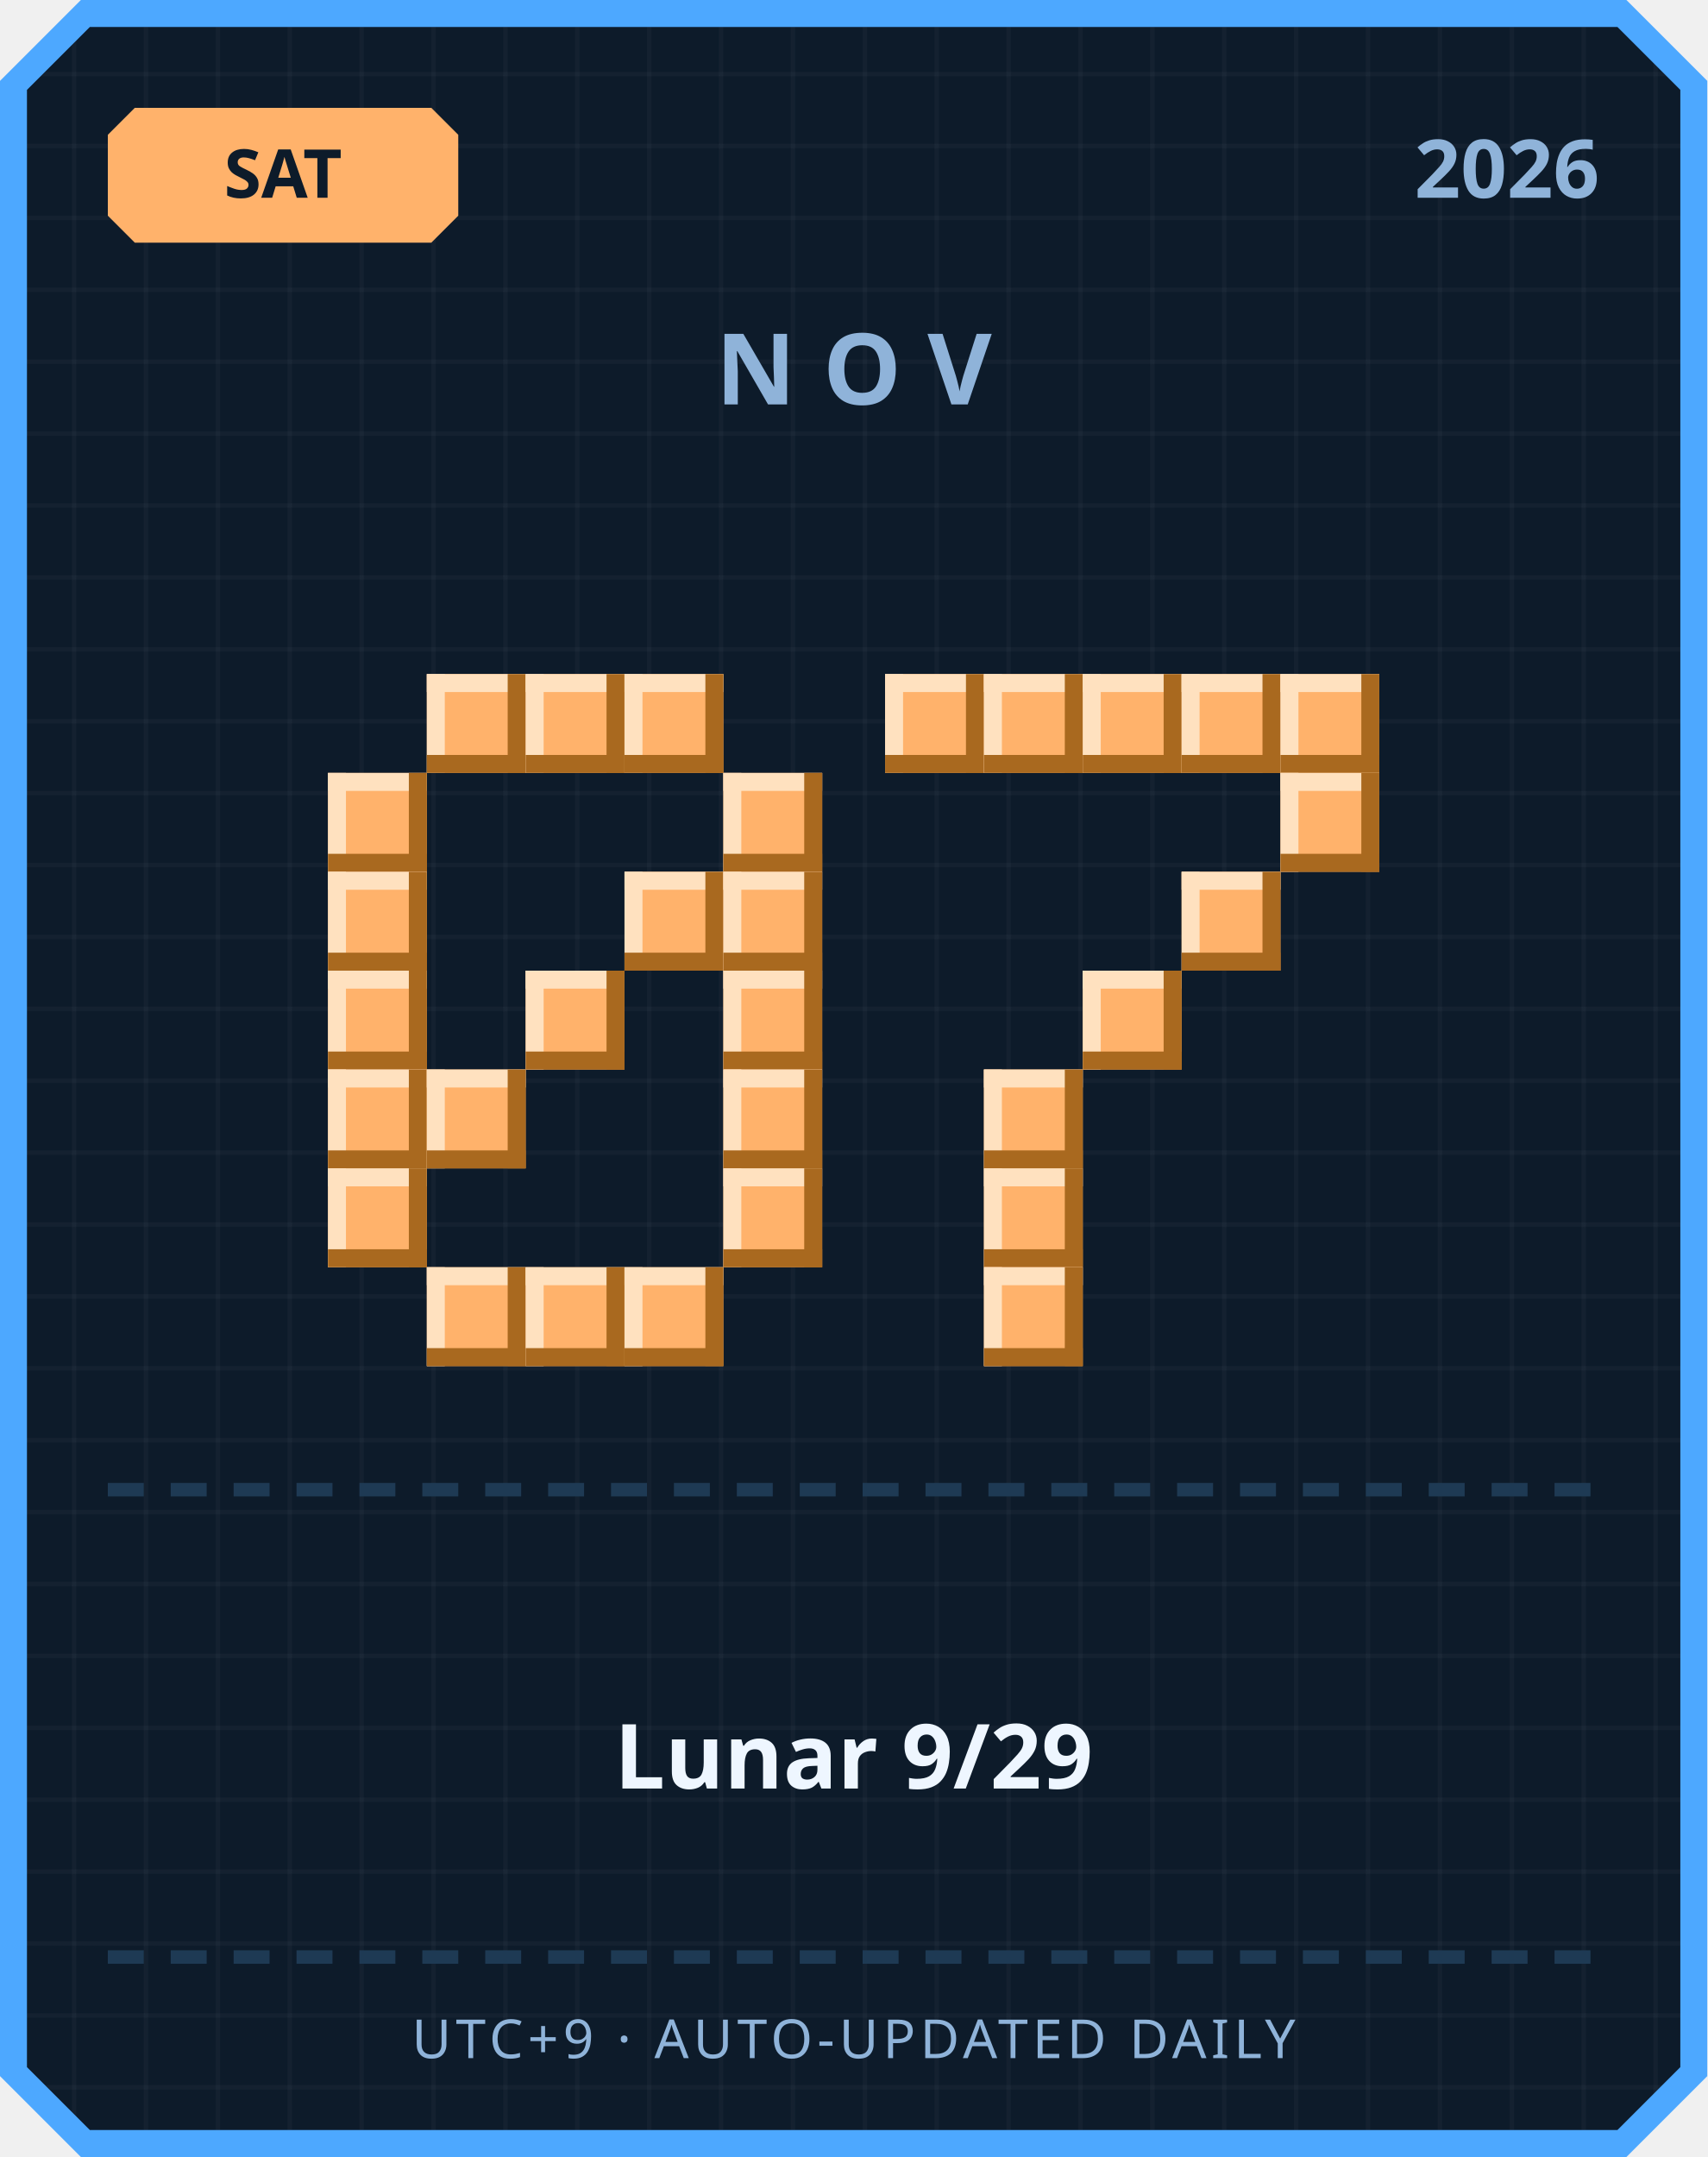
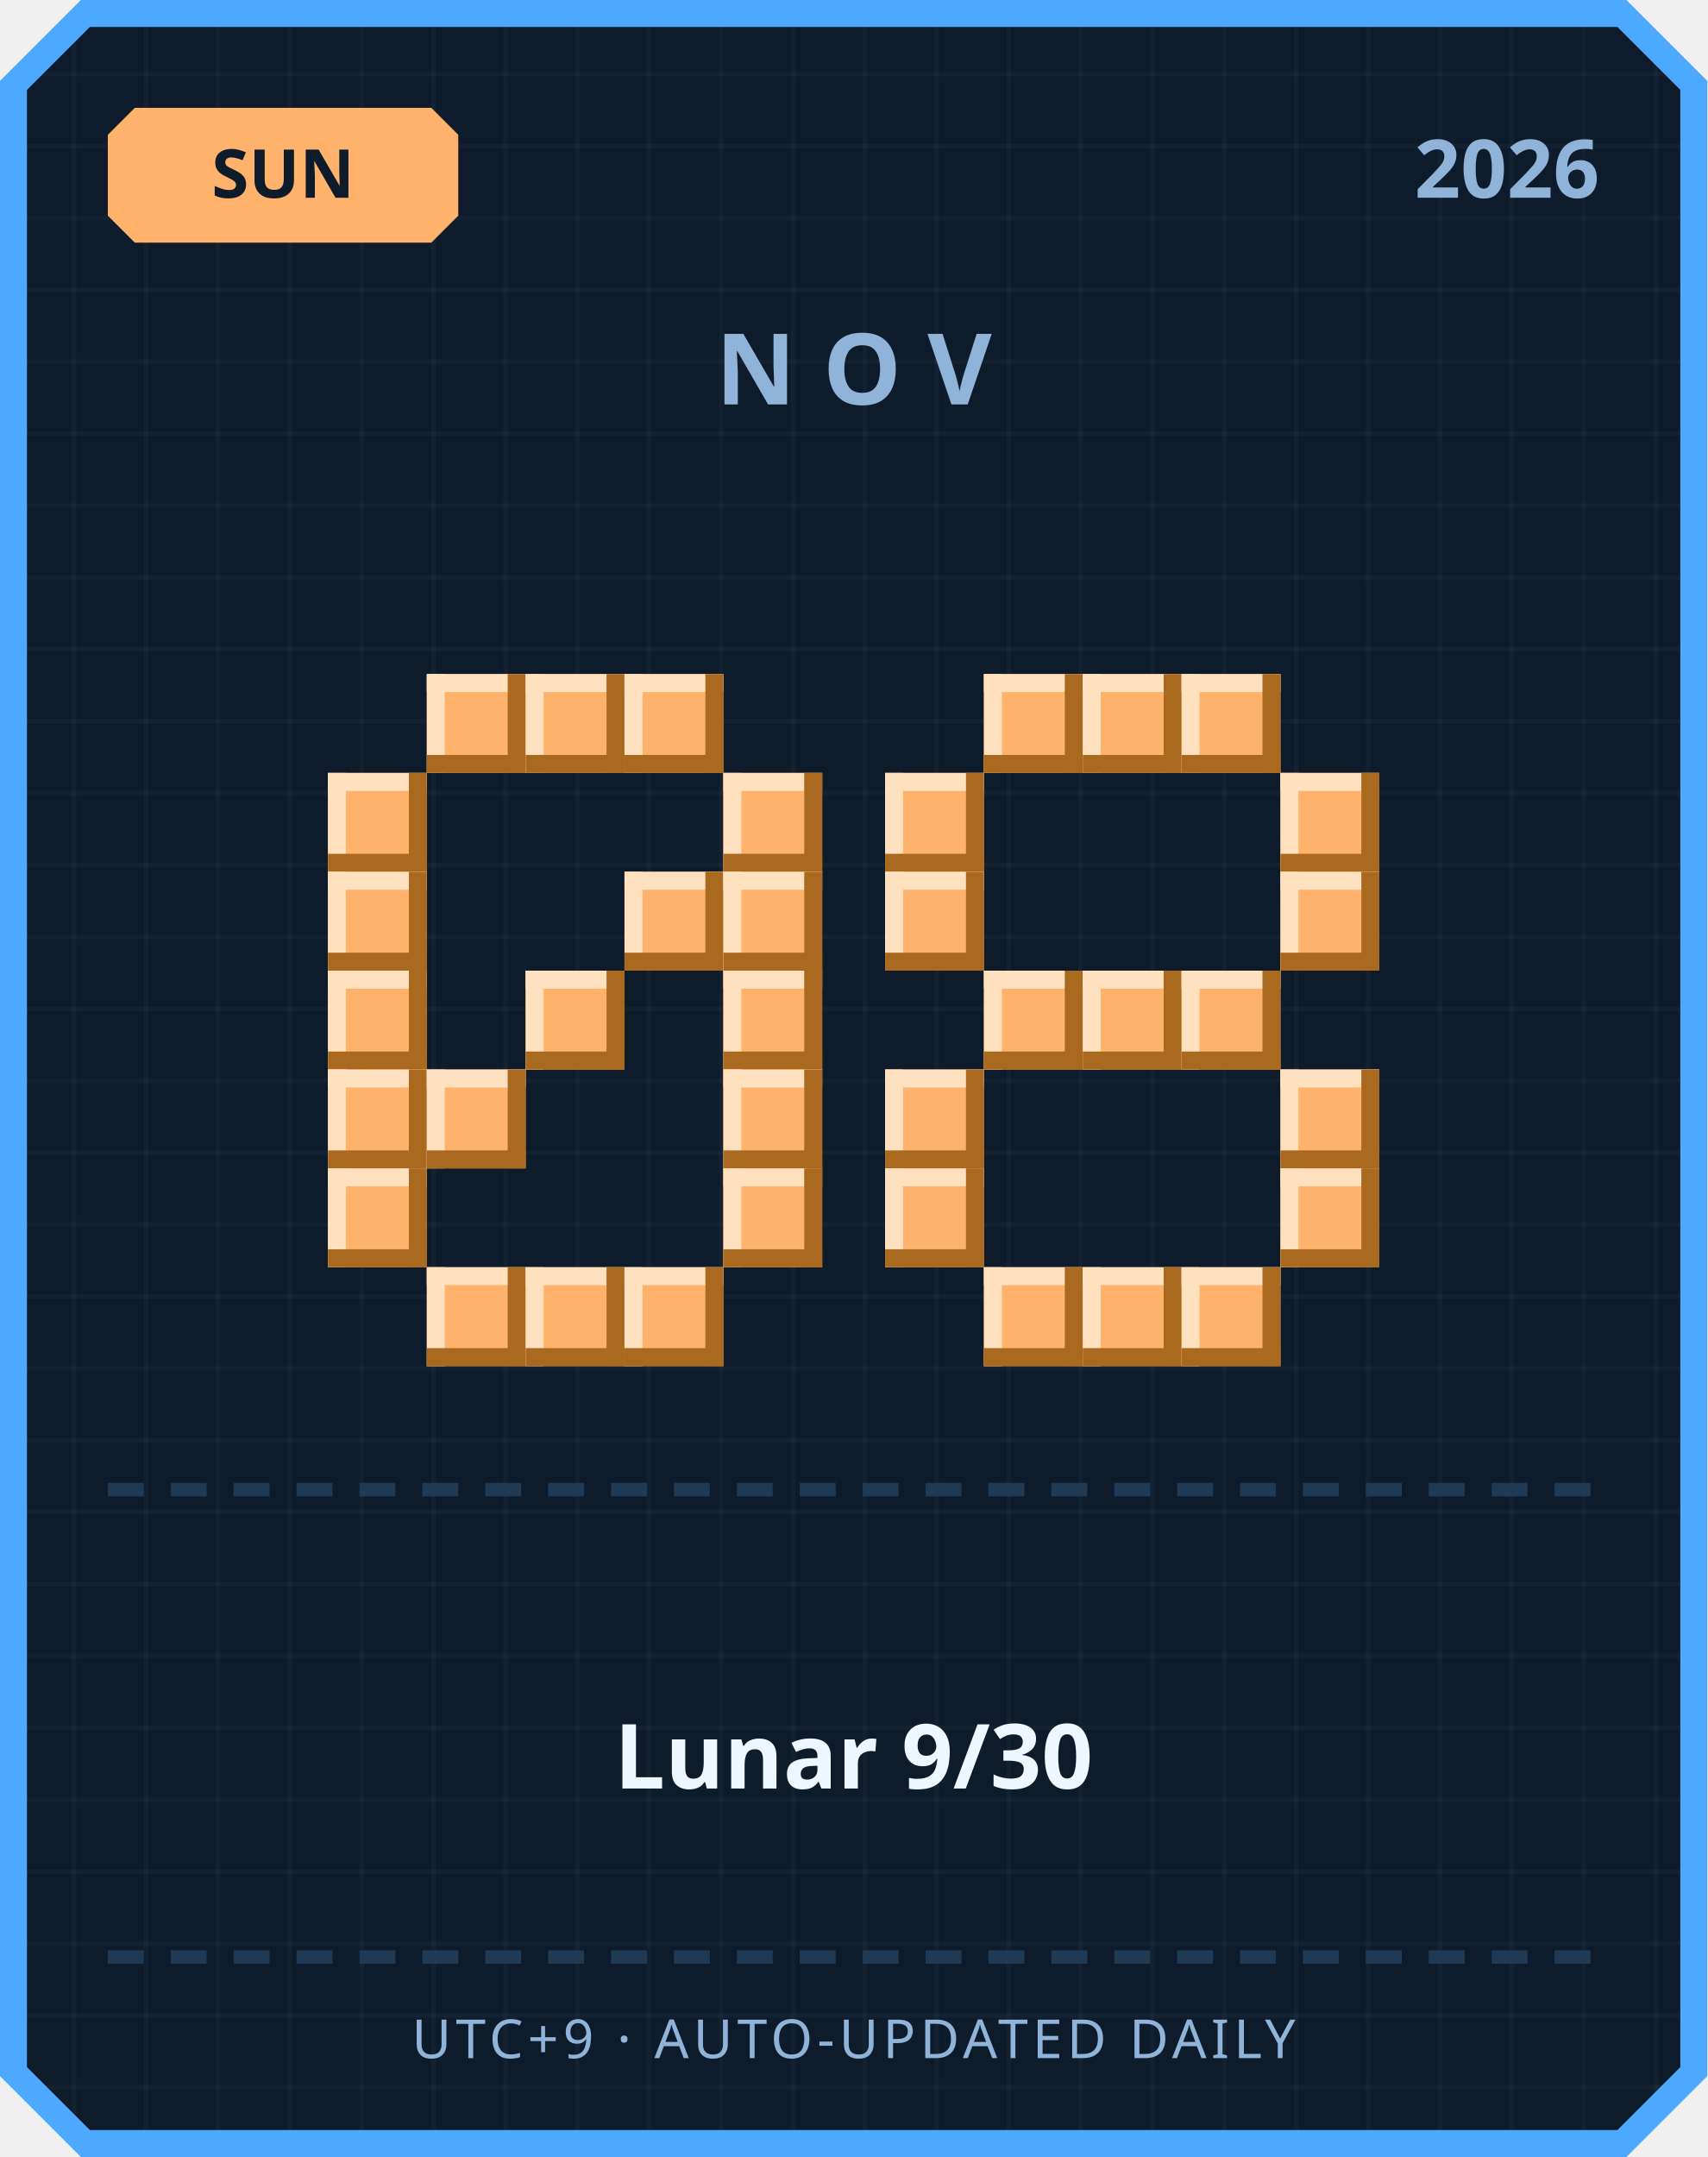
<svg xmlns="http://www.w3.org/2000/svg" width="380" height="480" viewBox="0 0 380 480">
  <defs>
    <pattern id="grid" width="16" height="16" patternUnits="userSpaceOnUse">
      <rect width="16" height="16" fill="#0d1b2a" />
      <rect width="1" height="16" fill="#ffffff" opacity="0.03" />
      <rect width="16" height="1" fill="#ffffff" opacity="0.03" />
    </pattern>
  </defs>
  <path d="M 18,0 L 362,0 L 380,18 L 380,462 L 362,480 L 18,480 L 0,462 L 0,18 Z" fill="#4da8ff" />
  <path d="M 20,6 L 360,6 L 374,20 L 374,460 L 360,474 L 20,474 L 6,460 L 6,20 Z" fill="url(#grid)" />
  <path d="M 30,24 L 96,24 L 102,30 L 102,48 L 96,54 L 30,54 L 24,48 L 24,30 Z" fill="#ffb26b" />
-   <text x="63" y="44" text-anchor="middle" font-family="'Segoe UI', sans-serif" font-size="15" font-weight="700" fill="#0d1b2a">SAT</text>
+   <text x="63" y="44" text-anchor="middle" font-family="'Segoe UI', sans-serif" font-size="15" font-weight="700" fill="#0d1b2a">SUN</text>
  <text x="356" y="44" text-anchor="end" font-family="'Segoe UI', sans-serif" font-size="18" font-weight="700" fill="#8fb3d9">2026</text>
  <text x="190" y="90" text-anchor="middle" font-family="'Segoe UI', sans-serif" font-size="22" font-weight="700" letter-spacing="6" fill="#8fb3d9">NOV</text>
  <rect x="95" y="150" width="22" height="22" fill="#ffb26b" />
  <rect x="95" y="150" width="22" height="4" fill="#ffe1bf" />
  <rect x="95" y="150" width="4" height="22" fill="#ffe1bf" />
  <rect x="95" y="168" width="22" height="4" fill="#a9691f" />
  <rect x="113" y="150" width="4" height="22" fill="#a9691f" />
  <rect x="117" y="150" width="22" height="22" fill="#ffb26b" />
  <rect x="117" y="150" width="22" height="4" fill="#ffe1bf" />
  <rect x="117" y="150" width="4" height="22" fill="#ffe1bf" />
  <rect x="117" y="168" width="22" height="4" fill="#a9691f" />
  <rect x="135" y="150" width="4" height="22" fill="#a9691f" />
  <rect x="139" y="150" width="22" height="22" fill="#ffb26b" />
  <rect x="139" y="150" width="22" height="4" fill="#ffe1bf" />
  <rect x="139" y="150" width="4" height="22" fill="#ffe1bf" />
  <rect x="139" y="168" width="22" height="4" fill="#a9691f" />
  <rect x="157" y="150" width="4" height="22" fill="#a9691f" />
  <rect x="73" y="172" width="22" height="22" fill="#ffb26b" />
  <rect x="73" y="172" width="22" height="4" fill="#ffe1bf" />
  <rect x="73" y="172" width="4" height="22" fill="#ffe1bf" />
  <rect x="73" y="190" width="22" height="4" fill="#a9691f" />
  <rect x="91" y="172" width="4" height="22" fill="#a9691f" />
  <rect x="161" y="172" width="22" height="22" fill="#ffb26b" />
  <rect x="161" y="172" width="22" height="4" fill="#ffe1bf" />
  <rect x="161" y="172" width="4" height="22" fill="#ffe1bf" />
  <rect x="161" y="190" width="22" height="4" fill="#a9691f" />
  <rect x="179" y="172" width="4" height="22" fill="#a9691f" />
  <rect x="73" y="194" width="22" height="22" fill="#ffb26b" />
  <rect x="73" y="194" width="22" height="4" fill="#ffe1bf" />
  <rect x="73" y="194" width="4" height="22" fill="#ffe1bf" />
  <rect x="73" y="212" width="22" height="4" fill="#a9691f" />
  <rect x="91" y="194" width="4" height="22" fill="#a9691f" />
  <rect x="139" y="194" width="22" height="22" fill="#ffb26b" />
  <rect x="139" y="194" width="22" height="4" fill="#ffe1bf" />
  <rect x="139" y="194" width="4" height="22" fill="#ffe1bf" />
  <rect x="139" y="212" width="22" height="4" fill="#a9691f" />
  <rect x="157" y="194" width="4" height="22" fill="#a9691f" />
  <rect x="161" y="194" width="22" height="22" fill="#ffb26b" />
  <rect x="161" y="194" width="22" height="4" fill="#ffe1bf" />
  <rect x="161" y="194" width="4" height="22" fill="#ffe1bf" />
  <rect x="161" y="212" width="22" height="4" fill="#a9691f" />
  <rect x="179" y="194" width="4" height="22" fill="#a9691f" />
  <rect x="73" y="216" width="22" height="22" fill="#ffb26b" />
  <rect x="73" y="216" width="22" height="4" fill="#ffe1bf" />
  <rect x="73" y="216" width="4" height="22" fill="#ffe1bf" />
  <rect x="73" y="234" width="22" height="4" fill="#a9691f" />
  <rect x="91" y="216" width="4" height="22" fill="#a9691f" />
  <rect x="117" y="216" width="22" height="22" fill="#ffb26b" />
  <rect x="117" y="216" width="22" height="4" fill="#ffe1bf" />
  <rect x="117" y="216" width="4" height="22" fill="#ffe1bf" />
  <rect x="117" y="234" width="22" height="4" fill="#a9691f" />
  <rect x="135" y="216" width="4" height="22" fill="#a9691f" />
  <rect x="161" y="216" width="22" height="22" fill="#ffb26b" />
  <rect x="161" y="216" width="22" height="4" fill="#ffe1bf" />
  <rect x="161" y="216" width="4" height="22" fill="#ffe1bf" />
  <rect x="161" y="234" width="22" height="4" fill="#a9691f" />
  <rect x="179" y="216" width="4" height="22" fill="#a9691f" />
  <rect x="73" y="238" width="22" height="22" fill="#ffb26b" />
  <rect x="73" y="238" width="22" height="4" fill="#ffe1bf" />
  <rect x="73" y="238" width="4" height="22" fill="#ffe1bf" />
  <rect x="73" y="256" width="22" height="4" fill="#a9691f" />
  <rect x="91" y="238" width="4" height="22" fill="#a9691f" />
  <rect x="95" y="238" width="22" height="22" fill="#ffb26b" />
  <rect x="95" y="238" width="22" height="4" fill="#ffe1bf" />
  <rect x="95" y="238" width="4" height="22" fill="#ffe1bf" />
  <rect x="95" y="256" width="22" height="4" fill="#a9691f" />
  <rect x="113" y="238" width="4" height="22" fill="#a9691f" />
  <rect x="161" y="238" width="22" height="22" fill="#ffb26b" />
  <rect x="161" y="238" width="22" height="4" fill="#ffe1bf" />
  <rect x="161" y="238" width="4" height="22" fill="#ffe1bf" />
  <rect x="161" y="256" width="22" height="4" fill="#a9691f" />
  <rect x="179" y="238" width="4" height="22" fill="#a9691f" />
  <rect x="73" y="260" width="22" height="22" fill="#ffb26b" />
  <rect x="73" y="260" width="22" height="4" fill="#ffe1bf" />
  <rect x="73" y="260" width="4" height="22" fill="#ffe1bf" />
  <rect x="73" y="278" width="22" height="4" fill="#a9691f" />
  <rect x="91" y="260" width="4" height="22" fill="#a9691f" />
  <rect x="161" y="260" width="22" height="22" fill="#ffb26b" />
  <rect x="161" y="260" width="22" height="4" fill="#ffe1bf" />
  <rect x="161" y="260" width="4" height="22" fill="#ffe1bf" />
  <rect x="161" y="278" width="22" height="4" fill="#a9691f" />
  <rect x="179" y="260" width="4" height="22" fill="#a9691f" />
  <rect x="95" y="282" width="22" height="22" fill="#ffb26b" />
  <rect x="95" y="282" width="22" height="4" fill="#ffe1bf" />
  <rect x="95" y="282" width="4" height="22" fill="#ffe1bf" />
  <rect x="95" y="300" width="22" height="4" fill="#a9691f" />
  <rect x="113" y="282" width="4" height="22" fill="#a9691f" />
  <rect x="117" y="282" width="22" height="22" fill="#ffb26b" />
  <rect x="117" y="282" width="22" height="4" fill="#ffe1bf" />
  <rect x="117" y="282" width="4" height="22" fill="#ffe1bf" />
  <rect x="117" y="300" width="22" height="4" fill="#a9691f" />
  <rect x="135" y="282" width="4" height="22" fill="#a9691f" />
  <rect x="139" y="282" width="22" height="22" fill="#ffb26b" />
  <rect x="139" y="282" width="22" height="4" fill="#ffe1bf" />
  <rect x="139" y="282" width="4" height="22" fill="#ffe1bf" />
  <rect x="139" y="300" width="22" height="4" fill="#a9691f" />
  <rect x="157" y="282" width="4" height="22" fill="#a9691f" />
-   <rect x="197" y="150" width="22" height="22" fill="#ffb26b" />
-   <rect x="197" y="150" width="22" height="4" fill="#ffe1bf" />
-   <rect x="197" y="150" width="4" height="22" fill="#ffe1bf" />
-   <rect x="197" y="168" width="22" height="4" fill="#a9691f" />
-   <rect x="215" y="150" width="4" height="22" fill="#a9691f" />
  <rect x="219" y="150" width="22" height="22" fill="#ffb26b" />
  <rect x="219" y="150" width="22" height="4" fill="#ffe1bf" />
  <rect x="219" y="150" width="4" height="22" fill="#ffe1bf" />
  <rect x="219" y="168" width="22" height="4" fill="#a9691f" />
  <rect x="237" y="150" width="4" height="22" fill="#a9691f" />
  <rect x="241" y="150" width="22" height="22" fill="#ffb26b" />
  <rect x="241" y="150" width="22" height="4" fill="#ffe1bf" />
  <rect x="241" y="150" width="4" height="22" fill="#ffe1bf" />
  <rect x="241" y="168" width="22" height="4" fill="#a9691f" />
  <rect x="259" y="150" width="4" height="22" fill="#a9691f" />
  <rect x="263" y="150" width="22" height="22" fill="#ffb26b" />
  <rect x="263" y="150" width="22" height="4" fill="#ffe1bf" />
  <rect x="263" y="150" width="4" height="22" fill="#ffe1bf" />
  <rect x="263" y="168" width="22" height="4" fill="#a9691f" />
  <rect x="281" y="150" width="4" height="22" fill="#a9691f" />
-   <rect x="285" y="150" width="22" height="22" fill="#ffb26b" />
-   <rect x="285" y="150" width="22" height="4" fill="#ffe1bf" />
-   <rect x="285" y="150" width="4" height="22" fill="#ffe1bf" />
-   <rect x="285" y="168" width="22" height="4" fill="#a9691f" />
-   <rect x="303" y="150" width="4" height="22" fill="#a9691f" />
+   <rect x="197" y="172" width="22" height="22" fill="#ffb26b" />
+   <rect x="197" y="172" width="22" height="4" fill="#ffe1bf" />
+   <rect x="197" y="172" width="4" height="22" fill="#ffe1bf" />
+   <rect x="197" y="190" width="22" height="4" fill="#a9691f" />
+   <rect x="215" y="172" width="4" height="22" fill="#a9691f" />
  <rect x="285" y="172" width="22" height="22" fill="#ffb26b" />
  <rect x="285" y="172" width="22" height="4" fill="#ffe1bf" />
  <rect x="285" y="172" width="4" height="22" fill="#ffe1bf" />
  <rect x="285" y="190" width="22" height="4" fill="#a9691f" />
  <rect x="303" y="172" width="4" height="22" fill="#a9691f" />
-   <rect x="263" y="194" width="22" height="22" fill="#ffb26b" />
-   <rect x="263" y="194" width="22" height="4" fill="#ffe1bf" />
-   <rect x="263" y="194" width="4" height="22" fill="#ffe1bf" />
-   <rect x="263" y="212" width="22" height="4" fill="#a9691f" />
-   <rect x="281" y="194" width="4" height="22" fill="#a9691f" />
+   <rect x="197" y="194" width="22" height="22" fill="#ffb26b" />
+   <rect x="197" y="194" width="22" height="4" fill="#ffe1bf" />
+   <rect x="197" y="194" width="4" height="22" fill="#ffe1bf" />
+   <rect x="197" y="212" width="22" height="4" fill="#a9691f" />
+   <rect x="215" y="194" width="4" height="22" fill="#a9691f" />
+   <rect x="285" y="194" width="22" height="22" fill="#ffb26b" />
+   <rect x="285" y="194" width="22" height="4" fill="#ffe1bf" />
+   <rect x="285" y="194" width="4" height="22" fill="#ffe1bf" />
+   <rect x="285" y="212" width="22" height="4" fill="#a9691f" />
+   <rect x="303" y="194" width="4" height="22" fill="#a9691f" />
+   <rect x="219" y="216" width="22" height="22" fill="#ffb26b" />
+   <rect x="219" y="216" width="22" height="4" fill="#ffe1bf" />
+   <rect x="219" y="216" width="4" height="22" fill="#ffe1bf" />
+   <rect x="219" y="234" width="22" height="4" fill="#a9691f" />
+   <rect x="237" y="216" width="4" height="22" fill="#a9691f" />
  <rect x="241" y="216" width="22" height="22" fill="#ffb26b" />
  <rect x="241" y="216" width="22" height="4" fill="#ffe1bf" />
  <rect x="241" y="216" width="4" height="22" fill="#ffe1bf" />
  <rect x="241" y="234" width="22" height="4" fill="#a9691f" />
  <rect x="259" y="216" width="4" height="22" fill="#a9691f" />
-   <rect x="219" y="238" width="22" height="22" fill="#ffb26b" />
-   <rect x="219" y="238" width="22" height="4" fill="#ffe1bf" />
-   <rect x="219" y="238" width="4" height="22" fill="#ffe1bf" />
-   <rect x="219" y="256" width="22" height="4" fill="#a9691f" />
-   <rect x="237" y="238" width="4" height="22" fill="#a9691f" />
-   <rect x="219" y="260" width="22" height="22" fill="#ffb26b" />
-   <rect x="219" y="260" width="22" height="4" fill="#ffe1bf" />
-   <rect x="219" y="260" width="4" height="22" fill="#ffe1bf" />
-   <rect x="219" y="278" width="22" height="4" fill="#a9691f" />
-   <rect x="237" y="260" width="4" height="22" fill="#a9691f" />
+   <rect x="263" y="216" width="22" height="22" fill="#ffb26b" />
+   <rect x="263" y="216" width="22" height="4" fill="#ffe1bf" />
+   <rect x="263" y="216" width="4" height="22" fill="#ffe1bf" />
+   <rect x="263" y="234" width="22" height="4" fill="#a9691f" />
+   <rect x="281" y="216" width="4" height="22" fill="#a9691f" />
+   <rect x="197" y="238" width="22" height="22" fill="#ffb26b" />
+   <rect x="197" y="238" width="22" height="4" fill="#ffe1bf" />
+   <rect x="197" y="238" width="4" height="22" fill="#ffe1bf" />
+   <rect x="197" y="256" width="22" height="4" fill="#a9691f" />
+   <rect x="215" y="238" width="4" height="22" fill="#a9691f" />
+   <rect x="285" y="238" width="22" height="22" fill="#ffb26b" />
+   <rect x="285" y="238" width="22" height="4" fill="#ffe1bf" />
+   <rect x="285" y="238" width="4" height="22" fill="#ffe1bf" />
+   <rect x="285" y="256" width="22" height="4" fill="#a9691f" />
+   <rect x="303" y="238" width="4" height="22" fill="#a9691f" />
+   <rect x="197" y="260" width="22" height="22" fill="#ffb26b" />
+   <rect x="197" y="260" width="22" height="4" fill="#ffe1bf" />
+   <rect x="197" y="260" width="4" height="22" fill="#ffe1bf" />
+   <rect x="197" y="278" width="22" height="4" fill="#a9691f" />
+   <rect x="215" y="260" width="4" height="22" fill="#a9691f" />
+   <rect x="285" y="260" width="22" height="22" fill="#ffb26b" />
+   <rect x="285" y="260" width="22" height="4" fill="#ffe1bf" />
+   <rect x="285" y="260" width="4" height="22" fill="#ffe1bf" />
+   <rect x="285" y="278" width="22" height="4" fill="#a9691f" />
+   <rect x="303" y="260" width="4" height="22" fill="#a9691f" />
  <rect x="219" y="282" width="22" height="22" fill="#ffb26b" />
  <rect x="219" y="282" width="22" height="4" fill="#ffe1bf" />
  <rect x="219" y="282" width="4" height="22" fill="#ffe1bf" />
  <rect x="219" y="300" width="22" height="4" fill="#a9691f" />
  <rect x="237" y="282" width="4" height="22" fill="#a9691f" />
+   <rect x="241" y="282" width="22" height="22" fill="#ffb26b" />
+   <rect x="241" y="282" width="22" height="4" fill="#ffe1bf" />
+   <rect x="241" y="282" width="4" height="22" fill="#ffe1bf" />
+   <rect x="241" y="300" width="22" height="4" fill="#a9691f" />
+   <rect x="259" y="282" width="4" height="22" fill="#a9691f" />
+   <rect x="263" y="282" width="22" height="22" fill="#ffb26b" />
+   <rect x="263" y="282" width="22" height="4" fill="#ffe1bf" />
+   <rect x="263" y="282" width="4" height="22" fill="#ffe1bf" />
+   <rect x="263" y="300" width="22" height="4" fill="#a9691f" />
+   <rect x="281" y="282" width="4" height="22" fill="#a9691f" />
  <rect x="24" y="330" width="8" height="3" fill="#1e3a54" />
  <rect x="38" y="330" width="8" height="3" fill="#1e3a54" />
  <rect x="52" y="330" width="8" height="3" fill="#1e3a54" />
  <rect x="66" y="330" width="8" height="3" fill="#1e3a54" />
  <rect x="80" y="330" width="8" height="3" fill="#1e3a54" />
  <rect x="94" y="330" width="8" height="3" fill="#1e3a54" />
  <rect x="108" y="330" width="8" height="3" fill="#1e3a54" />
  <rect x="122" y="330" width="8" height="3" fill="#1e3a54" />
  <rect x="136" y="330" width="8" height="3" fill="#1e3a54" />
  <rect x="150" y="330" width="8" height="3" fill="#1e3a54" />
  <rect x="164" y="330" width="8" height="3" fill="#1e3a54" />
  <rect x="178" y="330" width="8" height="3" fill="#1e3a54" />
  <rect x="192" y="330" width="8" height="3" fill="#1e3a54" />
  <rect x="206" y="330" width="8" height="3" fill="#1e3a54" />
  <rect x="220" y="330" width="8" height="3" fill="#1e3a54" />
  <rect x="234" y="330" width="8" height="3" fill="#1e3a54" />
  <rect x="248" y="330" width="8" height="3" fill="#1e3a54" />
  <rect x="262" y="330" width="8" height="3" fill="#1e3a54" />
  <rect x="276" y="330" width="8" height="3" fill="#1e3a54" />
  <rect x="290" y="330" width="8" height="3" fill="#1e3a54" />
  <rect x="304" y="330" width="8" height="3" fill="#1e3a54" />
  <rect x="318" y="330" width="8" height="3" fill="#1e3a54" />
  <rect x="332" y="330" width="8" height="3" fill="#1e3a54" />
  <rect x="346" y="330" width="8" height="3" fill="#1e3a54" />
-   <text x="190" y="398" text-anchor="middle" font-family="'Segoe UI', 'Microsoft JhengHei', sans-serif" font-size="20" font-weight="700" fill="#eef6ff">Lunar 9/29</text>
+   <text x="190" y="398" text-anchor="middle" font-family="'Segoe UI', 'Microsoft JhengHei', sans-serif" font-size="20" font-weight="700" fill="#eef6ff">Lunar 9/30</text>
  <rect x="24" y="434" width="8" height="3" fill="#1e3a54" />
  <rect x="38" y="434" width="8" height="3" fill="#1e3a54" />
  <rect x="52" y="434" width="8" height="3" fill="#1e3a54" />
  <rect x="66" y="434" width="8" height="3" fill="#1e3a54" />
  <rect x="80" y="434" width="8" height="3" fill="#1e3a54" />
  <rect x="94" y="434" width="8" height="3" fill="#1e3a54" />
  <rect x="108" y="434" width="8" height="3" fill="#1e3a54" />
  <rect x="122" y="434" width="8" height="3" fill="#1e3a54" />
  <rect x="136" y="434" width="8" height="3" fill="#1e3a54" />
  <rect x="150" y="434" width="8" height="3" fill="#1e3a54" />
  <rect x="164" y="434" width="8" height="3" fill="#1e3a54" />
  <rect x="178" y="434" width="8" height="3" fill="#1e3a54" />
  <rect x="192" y="434" width="8" height="3" fill="#1e3a54" />
  <rect x="206" y="434" width="8" height="3" fill="#1e3a54" />
  <rect x="220" y="434" width="8" height="3" fill="#1e3a54" />
  <rect x="234" y="434" width="8" height="3" fill="#1e3a54" />
  <rect x="248" y="434" width="8" height="3" fill="#1e3a54" />
  <rect x="262" y="434" width="8" height="3" fill="#1e3a54" />
  <rect x="276" y="434" width="8" height="3" fill="#1e3a54" />
  <rect x="290" y="434" width="8" height="3" fill="#1e3a54" />
  <rect x="304" y="434" width="8" height="3" fill="#1e3a54" />
  <rect x="318" y="434" width="8" height="3" fill="#1e3a54" />
  <rect x="332" y="434" width="8" height="3" fill="#1e3a54" />
  <rect x="346" y="434" width="8" height="3" fill="#1e3a54" />
  <text x="190" y="458" text-anchor="middle" font-family="'Segoe UI', sans-serif" font-size="12" letter-spacing="1" fill="#8fb3d9">UTC+9 · AUTO-UPDATED DAILY</text>
</svg>
